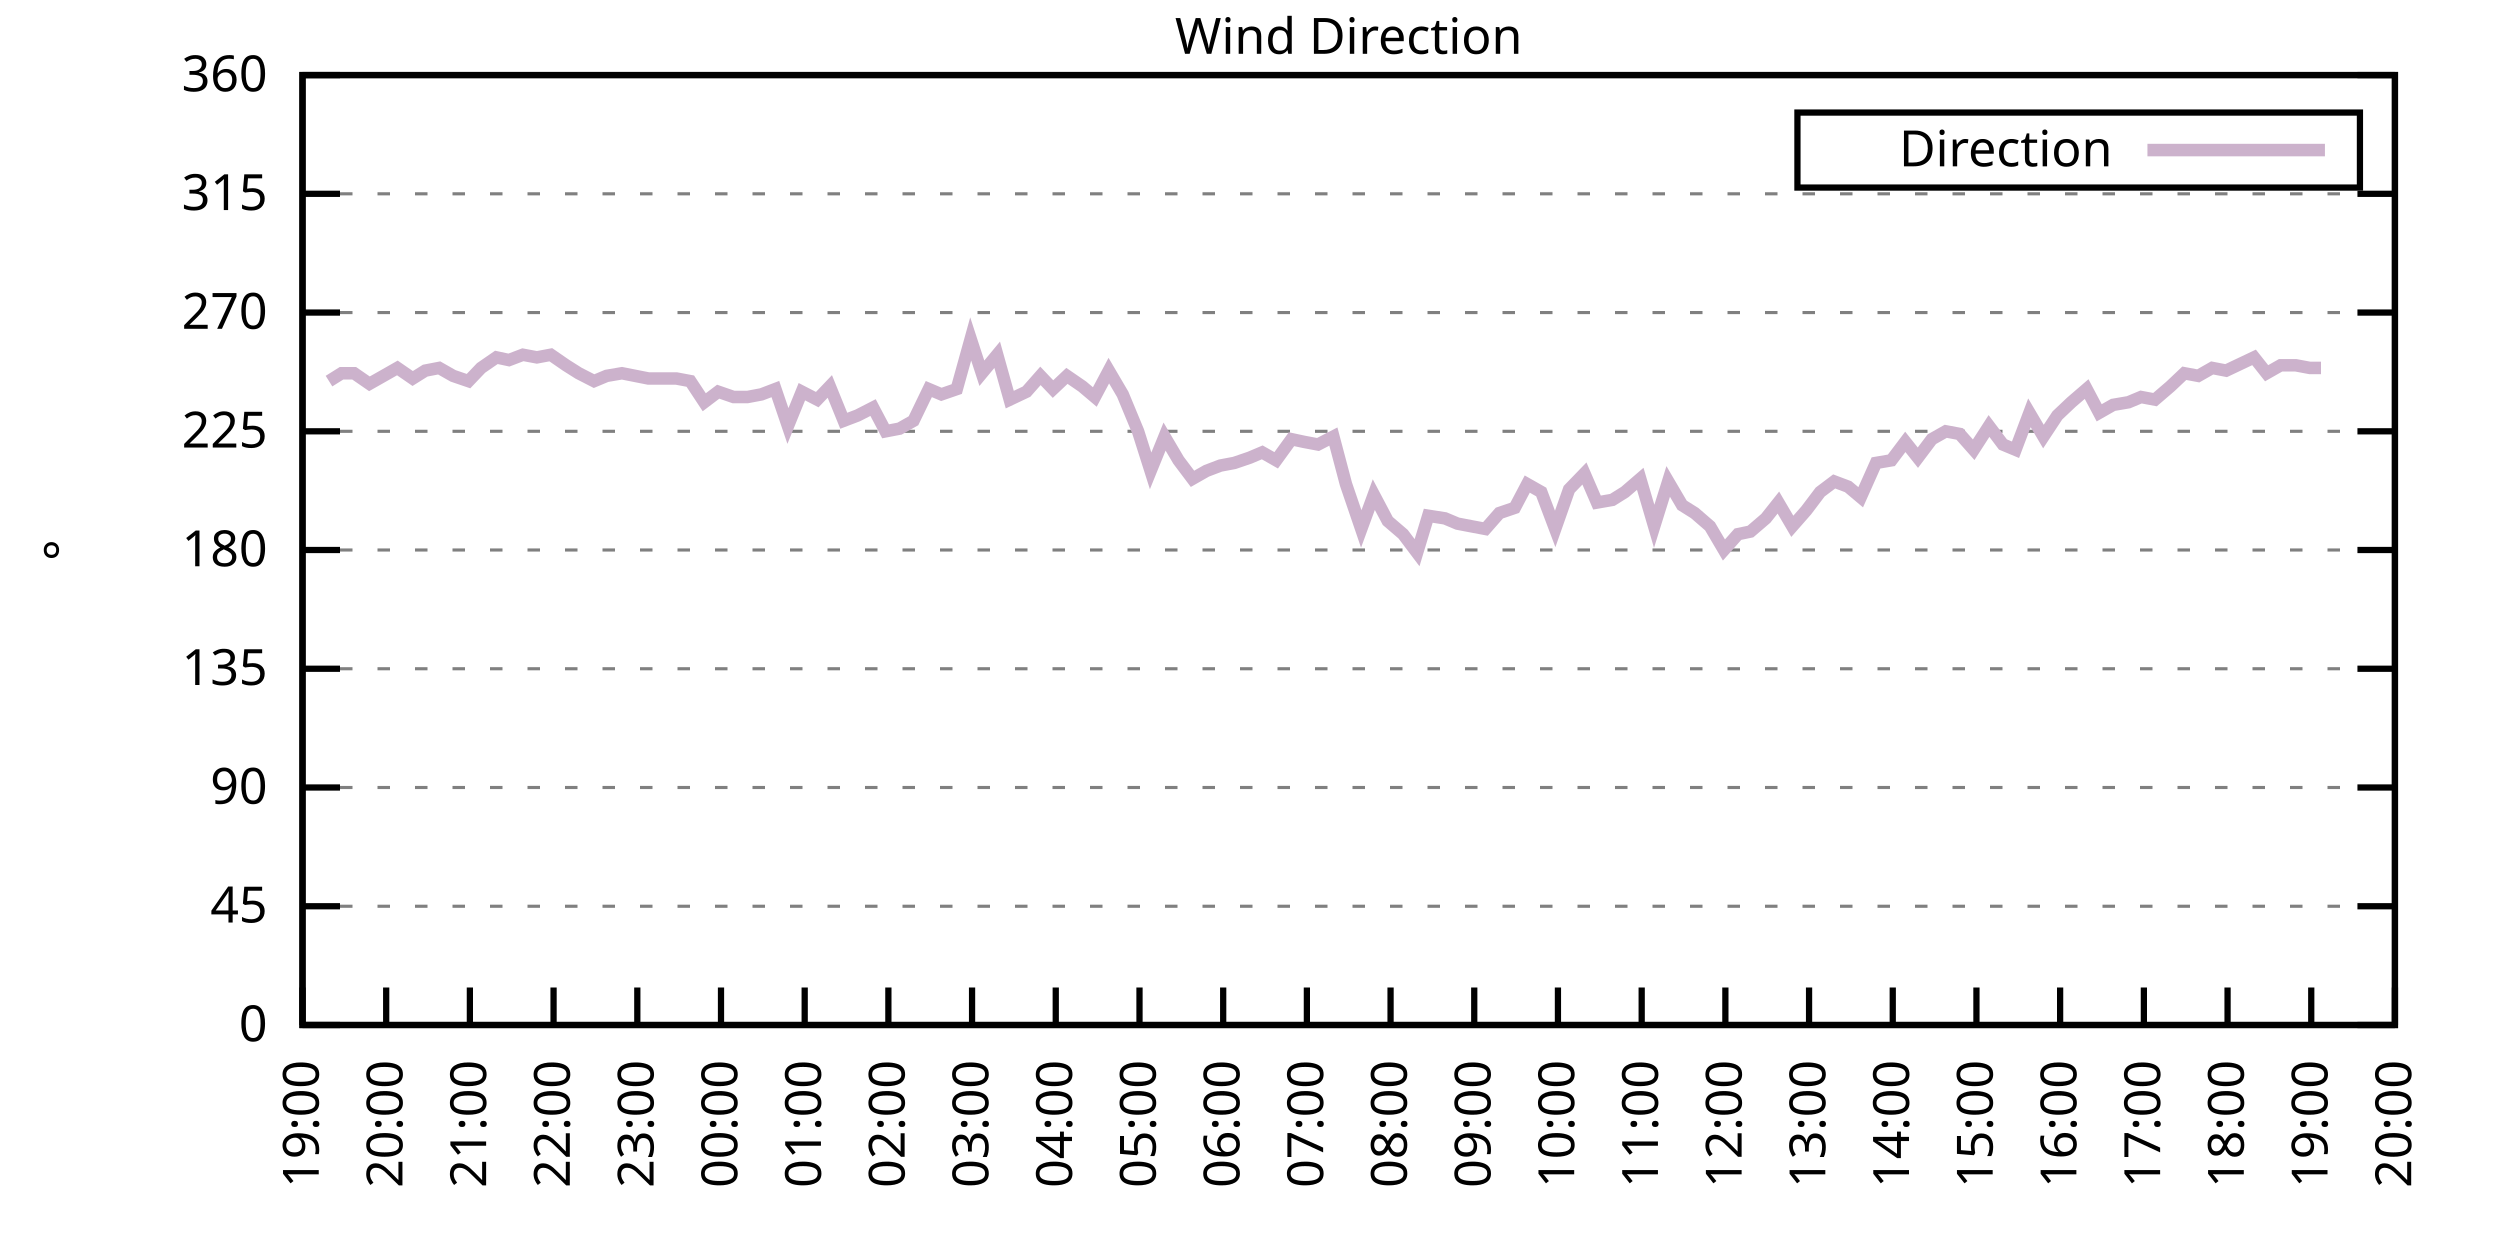
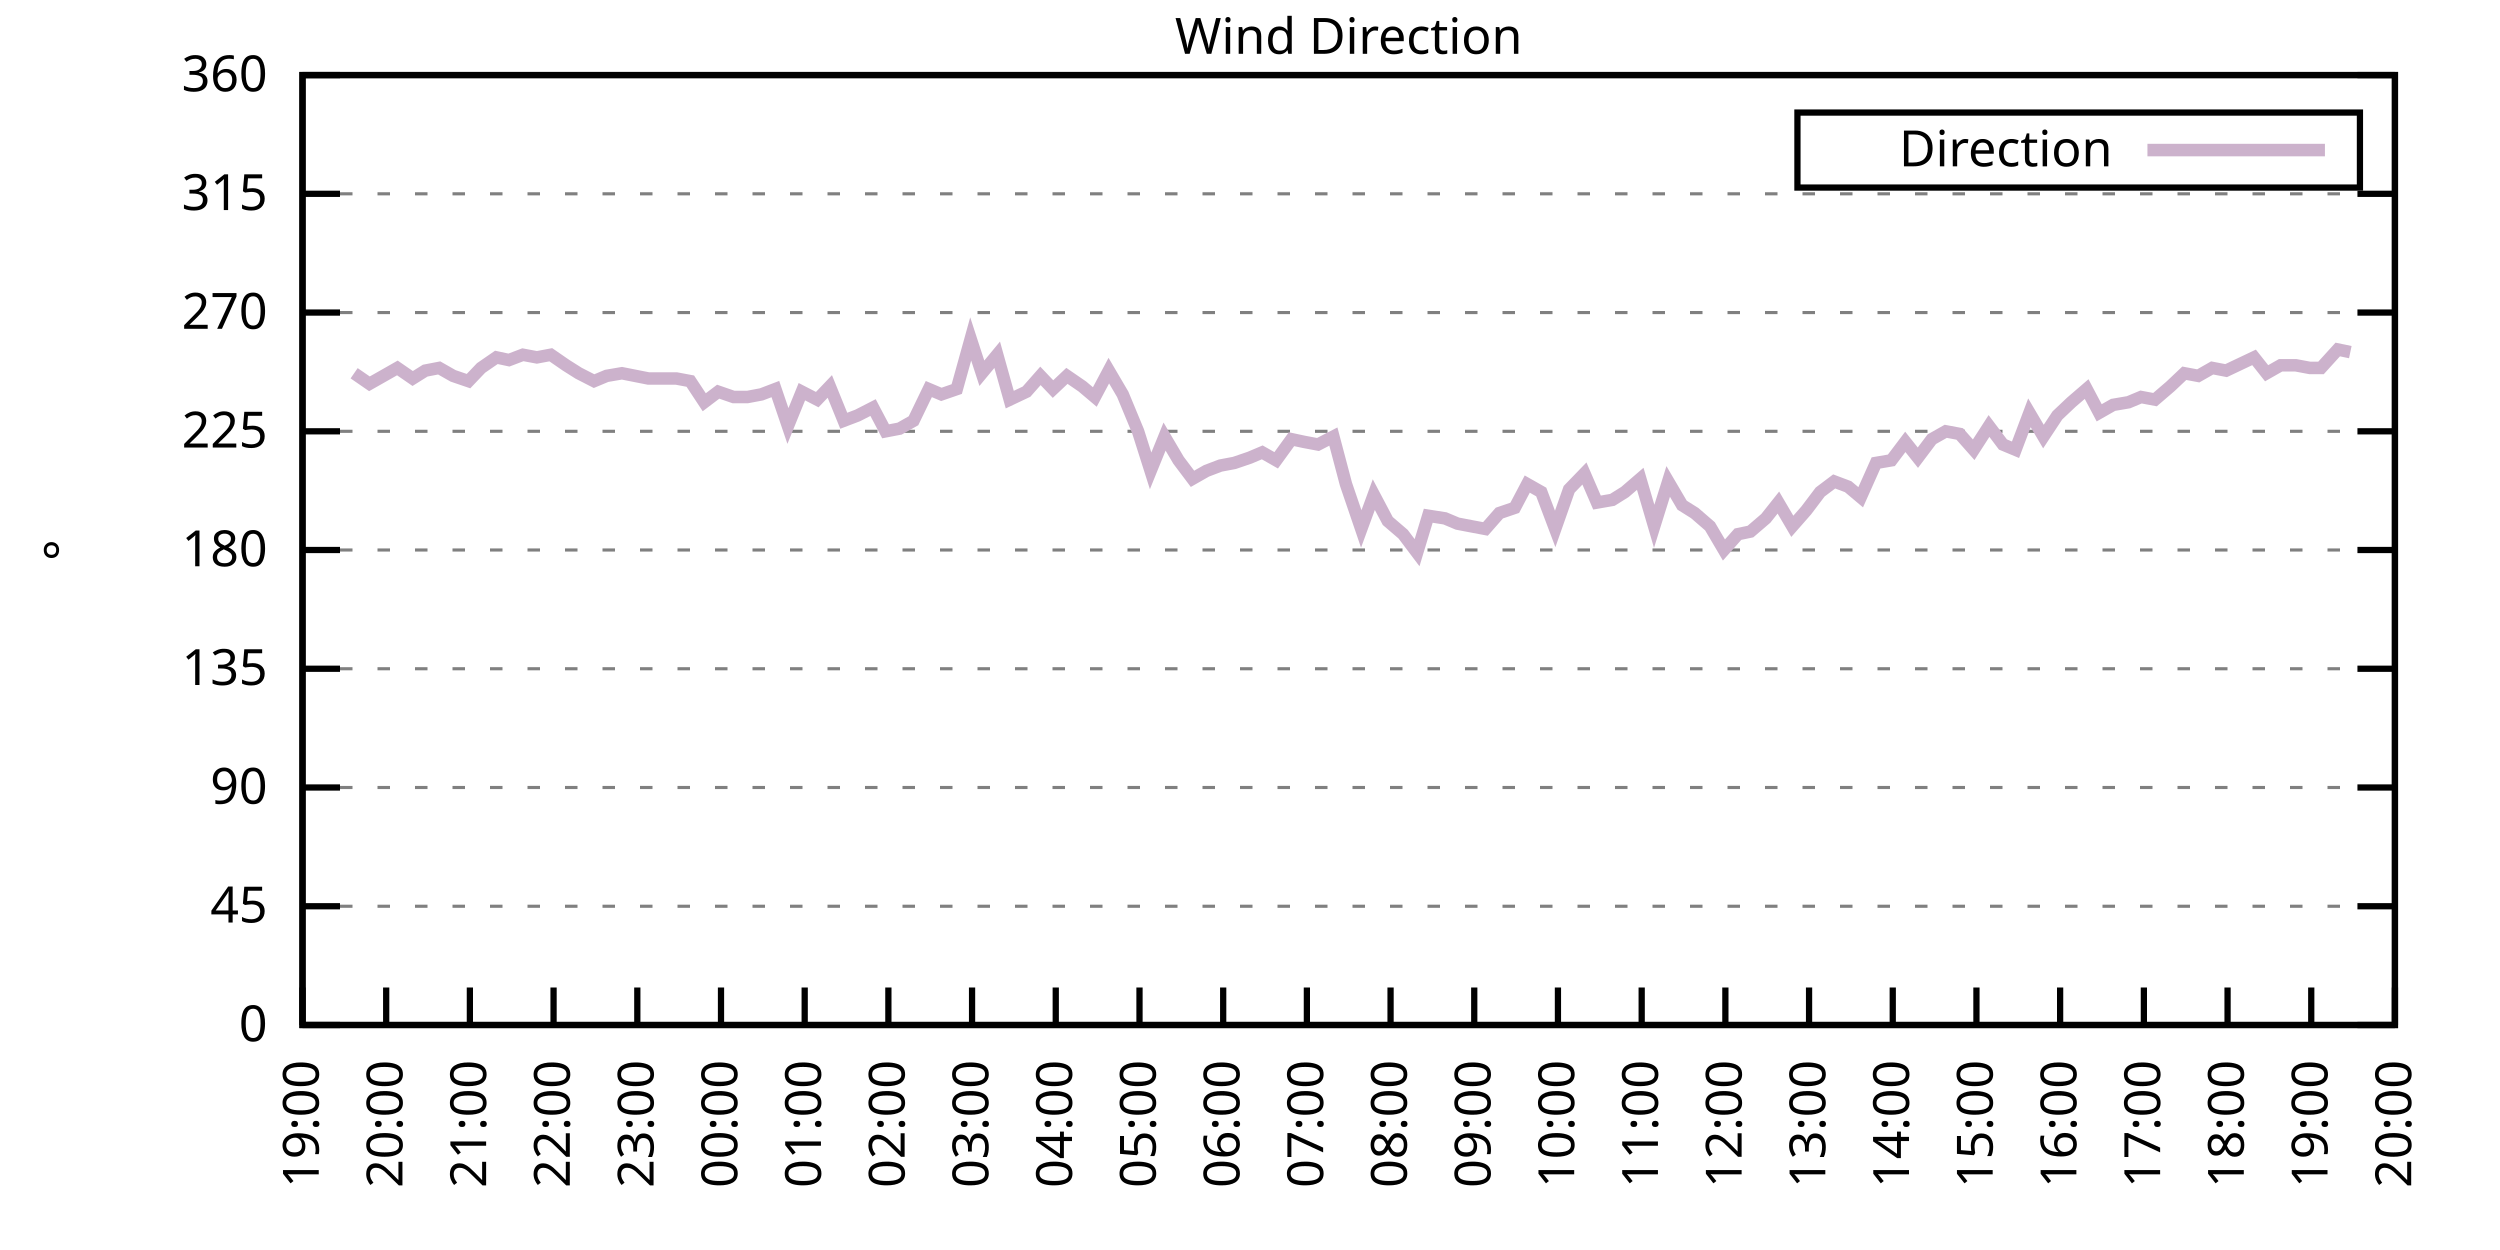
<svg xmlns="http://www.w3.org/2000/svg" xmlns:xlink="http://www.w3.org/1999/xlink" width="400" height="200" viewBox="0 0 400 200">
  <g id="gnuplot_canvas">
    <rect x="0" y="0" width="400" height="200" fill="none" />
    <defs>
      <circle id="gpDot" r="0.5" stroke-width="0.5" stroke="currentColor" />
      <path id="gpPt0" stroke-width="0.333" stroke="currentColor" d="M-1,0 h2 M0,-1 v2" />
      <path id="gpPt1" stroke-width="0.333" stroke="currentColor" d="M-1,-1 L1,1 M1,-1 L-1,1" />
      <path id="gpPt2" stroke-width="0.333" stroke="currentColor" d="M-1,0 L1,0 M0,-1 L0,1 M-1,-1 L1,1 M-1,1 L1,-1" />
      <rect id="gpPt3" stroke-width="0.333" stroke="currentColor" x="-1" y="-1" width="2" height="2" />
      <rect id="gpPt4" stroke-width="0.333" stroke="currentColor" fill="currentColor" x="-1" y="-1" width="2" height="2" />
      <circle id="gpPt5" stroke-width="0.333" stroke="currentColor" cx="0" cy="0" r="1" />
      <use xlink:href="#gpPt5" id="gpPt6" fill="currentColor" stroke="none" />
      <path id="gpPt7" stroke-width="0.333" stroke="currentColor" d="M0,-1.33 L-1.33,0.67 L1.33,0.67 z" />
      <use xlink:href="#gpPt7" id="gpPt8" fill="currentColor" stroke="none" />
      <use xlink:href="#gpPt7" id="gpPt9" stroke="currentColor" transform="rotate(180)" />
      <use xlink:href="#gpPt9" id="gpPt10" fill="currentColor" stroke="none" />
      <use xlink:href="#gpPt3" id="gpPt11" stroke="currentColor" transform="rotate(45)" />
      <use xlink:href="#gpPt11" id="gpPt12" fill="currentColor" stroke="none" />
      <path id="gpPt13" stroke-width="0.333" stroke="currentColor" d="M0,1.330 L1.265,0.411 L0.782,-1.067 L-0.782,-1.076 L-1.265,0.411 z" />
      <use xlink:href="#gpPt13" id="gpPt14" fill="currentColor" stroke="none" />
      <filter id="textbox" filterUnits="objectBoundingBox" x="0" y="0" height="1" width="1">
        <feFlood flood-color="white" flood-opacity="1" result="bgnd" />
        <feComposite in="SourceGraphic" in2="bgnd" operator="atop" />
      </filter>
      <filter id="greybox" filterUnits="objectBoundingBox" x="0" y="0" height="1" width="1">
        <feFlood flood-color="lightgrey" flood-opacity="1" result="grey" />
        <feComposite in="SourceGraphic" in2="grey" operator="atop" />
      </filter>
    </defs>
    <g fill="none" color="white" stroke="currentColor" stroke-width="1.00" stroke-linecap="butt" stroke-linejoin="miter">
</g>
    <g fill="none" color="black" stroke="currentColor" stroke-width="1.00" stroke-linecap="butt" stroke-linejoin="miter">
      <g stroke="none" shape-rendering="crispEdges">
        <polygon fill="rgb(255, 255, 255)" points="48.40,164.00 383.18,164.00 383.18,12.02 48.40,12.02 " />
      </g>
    </g>
    <g fill="none" color="black" stroke="currentColor" stroke-width="1.00" stroke-linecap="butt" stroke-linejoin="miter">
</g>
    <g fill="none" color="black" stroke="black" stroke-width="0.50" stroke-linecap="butt" stroke-linejoin="miter">
</g>
    <g fill="none" color="gray" stroke="currentColor" stroke-width="0.50" stroke-linecap="butt" stroke-linejoin="miter">
      <path stroke="gray" stroke-dasharray="2,4" class="gridline" d="M48.40,164.00 L383.19,164.00  " />
    </g>
    <g fill="none" color="gray" stroke="gray" stroke-width="1.00" stroke-linecap="butt" stroke-linejoin="miter">
</g>
    <g fill="none" color="black" stroke="currentColor" stroke-width="1.00" stroke-linecap="butt" stroke-linejoin="miter">
      <path stroke="black" d="M48.40,164.00 L54.40,164.00 M383.19,164.00 L377.19,164.00  " />
      <g transform="translate(42.80,166.60)" stroke="none" fill="black" font-family="Sans" font-size="8.00" text-anchor="end">
        <text>
          <tspan font-family="Sans"> 0</tspan>
        </text>
      </g>
    </g>
    <g fill="none" color="black" stroke="currentColor" stroke-width="1.00" stroke-linecap="butt" stroke-linejoin="miter">
</g>
    <g fill="none" color="black" stroke="black" stroke-width="0.50" stroke-linecap="butt" stroke-linejoin="miter">
</g>
    <g fill="none" color="gray" stroke="currentColor" stroke-width="0.50" stroke-linecap="butt" stroke-linejoin="miter">
      <path stroke="gray" stroke-dasharray="2,4" class="gridline" d="M48.40,145.00 L383.19,145.00  " />
    </g>
    <g fill="none" color="gray" stroke="gray" stroke-width="1.00" stroke-linecap="butt" stroke-linejoin="miter">
</g>
    <g fill="none" color="black" stroke="currentColor" stroke-width="1.00" stroke-linecap="butt" stroke-linejoin="miter">
      <path stroke="black" d="M48.40,145.00 L54.40,145.00 M383.19,145.00 L377.19,145.00  " />
      <g transform="translate(42.80,147.60)" stroke="none" fill="black" font-family="Sans" font-size="8.00" text-anchor="end">
        <text>
          <tspan font-family="Sans"> 45</tspan>
        </text>
      </g>
    </g>
    <g fill="none" color="black" stroke="currentColor" stroke-width="1.00" stroke-linecap="butt" stroke-linejoin="miter">
</g>
    <g fill="none" color="black" stroke="black" stroke-width="0.50" stroke-linecap="butt" stroke-linejoin="miter">
</g>
    <g fill="none" color="gray" stroke="currentColor" stroke-width="0.50" stroke-linecap="butt" stroke-linejoin="miter">
      <path stroke="gray" stroke-dasharray="2,4" class="gridline" d="M48.40,126.00 L383.19,126.00  " />
    </g>
    <g fill="none" color="gray" stroke="gray" stroke-width="1.00" stroke-linecap="butt" stroke-linejoin="miter">
</g>
    <g fill="none" color="black" stroke="currentColor" stroke-width="1.00" stroke-linecap="butt" stroke-linejoin="miter">
      <path stroke="black" d="M48.40,126.00 L54.40,126.00 M383.19,126.00 L377.19,126.00  " />
      <g transform="translate(42.80,128.60)" stroke="none" fill="black" font-family="Sans" font-size="8.00" text-anchor="end">
        <text>
          <tspan font-family="Sans"> 90</tspan>
        </text>
      </g>
    </g>
    <g fill="none" color="black" stroke="currentColor" stroke-width="1.00" stroke-linecap="butt" stroke-linejoin="miter">
</g>
    <g fill="none" color="black" stroke="black" stroke-width="0.50" stroke-linecap="butt" stroke-linejoin="miter">
</g>
    <g fill="none" color="gray" stroke="currentColor" stroke-width="0.50" stroke-linecap="butt" stroke-linejoin="miter">
      <path stroke="gray" stroke-dasharray="2,4" class="gridline" d="M48.40,107.00 L383.19,107.00  " />
    </g>
    <g fill="none" color="gray" stroke="gray" stroke-width="1.00" stroke-linecap="butt" stroke-linejoin="miter">
</g>
    <g fill="none" color="black" stroke="currentColor" stroke-width="1.00" stroke-linecap="butt" stroke-linejoin="miter">
      <path stroke="black" d="M48.40,107.00 L54.40,107.00 M383.19,107.00 L377.19,107.00  " />
      <g transform="translate(42.80,109.60)" stroke="none" fill="black" font-family="Sans" font-size="8.00" text-anchor="end">
        <text>
          <tspan font-family="Sans"> 135</tspan>
        </text>
      </g>
    </g>
    <g fill="none" color="black" stroke="currentColor" stroke-width="1.00" stroke-linecap="butt" stroke-linejoin="miter">
</g>
    <g fill="none" color="black" stroke="black" stroke-width="0.50" stroke-linecap="butt" stroke-linejoin="miter">
</g>
    <g fill="none" color="gray" stroke="currentColor" stroke-width="0.50" stroke-linecap="butt" stroke-linejoin="miter">
      <path stroke="gray" stroke-dasharray="2,4" class="gridline" d="M48.40,88.00 L383.19,88.00  " />
    </g>
    <g fill="none" color="gray" stroke="gray" stroke-width="1.00" stroke-linecap="butt" stroke-linejoin="miter">
</g>
    <g fill="none" color="black" stroke="currentColor" stroke-width="1.00" stroke-linecap="butt" stroke-linejoin="miter">
      <path stroke="black" d="M48.40,88.00 L54.40,88.00 M383.19,88.00 L377.19,88.00  " />
      <g transform="translate(42.80,90.60)" stroke="none" fill="black" font-family="Sans" font-size="8.00" text-anchor="end">
        <text>
          <tspan font-family="Sans"> 180</tspan>
        </text>
      </g>
    </g>
    <g fill="none" color="black" stroke="currentColor" stroke-width="1.00" stroke-linecap="butt" stroke-linejoin="miter">
</g>
    <g fill="none" color="black" stroke="black" stroke-width="0.50" stroke-linecap="butt" stroke-linejoin="miter">
</g>
    <g fill="none" color="gray" stroke="currentColor" stroke-width="0.50" stroke-linecap="butt" stroke-linejoin="miter">
      <path stroke="gray" stroke-dasharray="2,4" class="gridline" d="M48.40,69.01 L383.19,69.01  " />
    </g>
    <g fill="none" color="gray" stroke="gray" stroke-width="1.00" stroke-linecap="butt" stroke-linejoin="miter">
</g>
    <g fill="none" color="black" stroke="currentColor" stroke-width="1.00" stroke-linecap="butt" stroke-linejoin="miter">
      <path stroke="black" d="M48.40,69.01 L54.40,69.01 M383.19,69.01 L377.19,69.01  " />
      <g transform="translate(42.80,71.61)" stroke="none" fill="black" font-family="Sans" font-size="8.00" text-anchor="end">
        <text>
          <tspan font-family="Sans"> 225</tspan>
        </text>
      </g>
    </g>
    <g fill="none" color="black" stroke="currentColor" stroke-width="1.00" stroke-linecap="butt" stroke-linejoin="miter">
</g>
    <g fill="none" color="black" stroke="black" stroke-width="0.50" stroke-linecap="butt" stroke-linejoin="miter">
</g>
    <g fill="none" color="gray" stroke="currentColor" stroke-width="0.50" stroke-linecap="butt" stroke-linejoin="miter">
      <path stroke="gray" stroke-dasharray="2,4" class="gridline" d="M48.40,50.01 L383.19,50.01  " />
    </g>
    <g fill="none" color="gray" stroke="gray" stroke-width="1.00" stroke-linecap="butt" stroke-linejoin="miter">
</g>
    <g fill="none" color="black" stroke="currentColor" stroke-width="1.00" stroke-linecap="butt" stroke-linejoin="miter">
      <path stroke="black" d="M48.40,50.01 L54.40,50.01 M383.19,50.01 L377.19,50.01  " />
      <g transform="translate(42.80,52.61)" stroke="none" fill="black" font-family="Sans" font-size="8.00" text-anchor="end">
        <text>
          <tspan font-family="Sans"> 270</tspan>
        </text>
      </g>
    </g>
    <g fill="none" color="black" stroke="currentColor" stroke-width="1.00" stroke-linecap="butt" stroke-linejoin="miter">
</g>
    <g fill="none" color="black" stroke="black" stroke-width="0.50" stroke-linecap="butt" stroke-linejoin="miter">
</g>
    <g fill="none" color="gray" stroke="currentColor" stroke-width="0.50" stroke-linecap="butt" stroke-linejoin="miter">
      <path stroke="gray" stroke-dasharray="2,4" class="gridline" d="M48.40,31.01 L383.19,31.01  " />
    </g>
    <g fill="none" color="gray" stroke="gray" stroke-width="1.00" stroke-linecap="butt" stroke-linejoin="miter">
</g>
    <g fill="none" color="black" stroke="currentColor" stroke-width="1.00" stroke-linecap="butt" stroke-linejoin="miter">
      <path stroke="black" d="M48.40,31.01 L54.40,31.01 M383.19,31.01 L377.19,31.01  " />
      <g transform="translate(42.80,33.61)" stroke="none" fill="black" font-family="Sans" font-size="8.00" text-anchor="end">
        <text>
          <tspan font-family="Sans"> 315</tspan>
        </text>
      </g>
    </g>
    <g fill="none" color="black" stroke="currentColor" stroke-width="1.00" stroke-linecap="butt" stroke-linejoin="miter">
</g>
    <g fill="none" color="black" stroke="black" stroke-width="0.50" stroke-linecap="butt" stroke-linejoin="miter">
</g>
    <g fill="none" color="gray" stroke="currentColor" stroke-width="0.50" stroke-linecap="butt" stroke-linejoin="miter">
      <path stroke="gray" stroke-dasharray="2,4" class="gridline" d="M48.40,12.01 L383.19,12.01  " />
    </g>
    <g fill="none" color="gray" stroke="gray" stroke-width="1.00" stroke-linecap="butt" stroke-linejoin="miter">
</g>
    <g fill="none" color="black" stroke="currentColor" stroke-width="1.00" stroke-linecap="butt" stroke-linejoin="miter">
      <path stroke="black" d="M48.40,12.01 L54.40,12.01 M383.19,12.01 L377.19,12.01  " />
      <g transform="translate(42.80,14.61)" stroke="none" fill="black" font-family="Sans" font-size="8.00" text-anchor="end">
        <text>
          <tspan font-family="Sans"> 360</tspan>
        </text>
      </g>
    </g>
    <g fill="none" color="black" stroke="currentColor" stroke-width="1.00" stroke-linecap="butt" stroke-linejoin="miter">
      <path stroke="black" d="M48.40,164.00 L48.40,158.00  " />
      <g transform="translate(51.00,169.60) rotate(270.00)" stroke="none" fill="black" font-family="Sans" font-size="8.00" text-anchor="end">
        <text>
          <tspan font-family="Sans">19:00</tspan>
        </text>
      </g>
    </g>
    <g fill="none" color="black" stroke="currentColor" stroke-width="1.00" stroke-linecap="butt" stroke-linejoin="miter">
      <path stroke="black" d="M61.79,164.00 L61.79,158.00  " />
      <g transform="translate(64.39,169.60) rotate(270.00)" stroke="none" fill="black" font-family="Sans" font-size="8.00" text-anchor="end">
        <text>
          <tspan font-family="Sans">20:00</tspan>
        </text>
      </g>
    </g>
    <g fill="none" color="black" stroke="currentColor" stroke-width="1.00" stroke-linecap="butt" stroke-linejoin="miter">
      <path stroke="black" d="M75.18,164.00 L75.18,158.00  " />
      <g transform="translate(77.78,169.60) rotate(270.00)" stroke="none" fill="black" font-family="Sans" font-size="8.00" text-anchor="end">
        <text>
          <tspan font-family="Sans">21:00</tspan>
        </text>
      </g>
    </g>
    <g fill="none" color="black" stroke="currentColor" stroke-width="1.00" stroke-linecap="butt" stroke-linejoin="miter">
      <path stroke="black" d="M88.57,164.00 L88.57,158.00  " />
      <g transform="translate(91.17,169.60) rotate(270.00)" stroke="none" fill="black" font-family="Sans" font-size="8.00" text-anchor="end">
        <text>
          <tspan font-family="Sans">22:00</tspan>
        </text>
      </g>
    </g>
    <g fill="none" color="black" stroke="currentColor" stroke-width="1.00" stroke-linecap="butt" stroke-linejoin="miter">
      <path stroke="black" d="M101.97,164.00 L101.97,158.00  " />
      <g transform="translate(104.57,169.60) rotate(270.00)" stroke="none" fill="black" font-family="Sans" font-size="8.00" text-anchor="end">
        <text>
          <tspan font-family="Sans">23:00</tspan>
        </text>
      </g>
    </g>
    <g fill="none" color="black" stroke="currentColor" stroke-width="1.00" stroke-linecap="butt" stroke-linejoin="miter">
      <path stroke="black" d="M115.36,164.00 L115.36,158.00  " />
      <g transform="translate(117.96,169.60) rotate(270.00)" stroke="none" fill="black" font-family="Sans" font-size="8.00" text-anchor="end">
        <text>
          <tspan font-family="Sans">00:00</tspan>
        </text>
      </g>
    </g>
    <g fill="none" color="black" stroke="currentColor" stroke-width="1.00" stroke-linecap="butt" stroke-linejoin="miter">
      <path stroke="black" d="M128.75,164.00 L128.75,158.00  " />
      <g transform="translate(131.35,169.60) rotate(270.00)" stroke="none" fill="black" font-family="Sans" font-size="8.00" text-anchor="end">
        <text>
          <tspan font-family="Sans">01:00</tspan>
        </text>
      </g>
    </g>
    <g fill="none" color="black" stroke="currentColor" stroke-width="1.00" stroke-linecap="butt" stroke-linejoin="miter">
      <path stroke="black" d="M142.14,164.00 L142.14,158.00  " />
      <g transform="translate(144.74,169.60) rotate(270.00)" stroke="none" fill="black" font-family="Sans" font-size="8.00" text-anchor="end">
        <text>
          <tspan font-family="Sans">02:00</tspan>
        </text>
      </g>
    </g>
    <g fill="none" color="black" stroke="currentColor" stroke-width="1.00" stroke-linecap="butt" stroke-linejoin="miter">
      <path stroke="black" d="M155.53,164.00 L155.53,158.00  " />
      <g transform="translate(158.13,169.60) rotate(270.00)" stroke="none" fill="black" font-family="Sans" font-size="8.00" text-anchor="end">
        <text>
          <tspan font-family="Sans">03:00</tspan>
        </text>
      </g>
    </g>
    <g fill="none" color="black" stroke="currentColor" stroke-width="1.00" stroke-linecap="butt" stroke-linejoin="miter">
      <path stroke="black" d="M168.92,164.00 L168.92,158.00  " />
      <g transform="translate(171.52,169.60) rotate(270.00)" stroke="none" fill="black" font-family="Sans" font-size="8.00" text-anchor="end">
        <text>
          <tspan font-family="Sans">04:00</tspan>
        </text>
      </g>
    </g>
    <g fill="none" color="black" stroke="currentColor" stroke-width="1.00" stroke-linecap="butt" stroke-linejoin="miter">
      <path stroke="black" d="M182.32,164.00 L182.32,158.00  " />
      <g transform="translate(184.92,169.60) rotate(270.00)" stroke="none" fill="black" font-family="Sans" font-size="8.00" text-anchor="end">
        <text>
          <tspan font-family="Sans">05:00</tspan>
        </text>
      </g>
    </g>
    <g fill="none" color="black" stroke="currentColor" stroke-width="1.00" stroke-linecap="butt" stroke-linejoin="miter">
      <path stroke="black" d="M195.71,164.00 L195.71,158.00  " />
      <g transform="translate(198.31,169.60) rotate(270.00)" stroke="none" fill="black" font-family="Sans" font-size="8.00" text-anchor="end">
        <text>
          <tspan font-family="Sans">06:00</tspan>
        </text>
      </g>
    </g>
    <g fill="none" color="black" stroke="currentColor" stroke-width="1.00" stroke-linecap="butt" stroke-linejoin="miter">
      <path stroke="black" d="M209.10,164.00 L209.10,158.00  " />
      <g transform="translate(211.70,169.60) rotate(270.00)" stroke="none" fill="black" font-family="Sans" font-size="8.00" text-anchor="end">
        <text>
          <tspan font-family="Sans">07:00</tspan>
        </text>
      </g>
    </g>
    <g fill="none" color="black" stroke="currentColor" stroke-width="1.00" stroke-linecap="butt" stroke-linejoin="miter">
      <path stroke="black" d="M222.49,164.00 L222.49,158.00  " />
      <g transform="translate(225.09,169.60) rotate(270.00)" stroke="none" fill="black" font-family="Sans" font-size="8.00" text-anchor="end">
        <text>
          <tspan font-family="Sans">08:00</tspan>
        </text>
      </g>
    </g>
    <g fill="none" color="black" stroke="currentColor" stroke-width="1.00" stroke-linecap="butt" stroke-linejoin="miter">
      <path stroke="black" d="M235.88,164.00 L235.88,158.00  " />
      <g transform="translate(238.48,169.60) rotate(270.00)" stroke="none" fill="black" font-family="Sans" font-size="8.00" text-anchor="end">
        <text>
          <tspan font-family="Sans">09:00</tspan>
        </text>
      </g>
    </g>
    <g fill="none" color="black" stroke="currentColor" stroke-width="1.00" stroke-linecap="butt" stroke-linejoin="miter">
      <path stroke="black" d="M249.27,164.00 L249.27,158.00  " />
      <g transform="translate(251.87,169.60) rotate(270.00)" stroke="none" fill="black" font-family="Sans" font-size="8.00" text-anchor="end">
        <text>
          <tspan font-family="Sans">10:00</tspan>
        </text>
      </g>
    </g>
    <g fill="none" color="black" stroke="currentColor" stroke-width="1.00" stroke-linecap="butt" stroke-linejoin="miter">
      <path stroke="black" d="M262.67,164.00 L262.67,158.00  " />
      <g transform="translate(265.27,169.60) rotate(270.00)" stroke="none" fill="black" font-family="Sans" font-size="8.00" text-anchor="end">
        <text>
          <tspan font-family="Sans">11:00</tspan>
        </text>
      </g>
    </g>
    <g fill="none" color="black" stroke="currentColor" stroke-width="1.00" stroke-linecap="butt" stroke-linejoin="miter">
      <path stroke="black" d="M276.06,164.00 L276.06,158.00  " />
      <g transform="translate(278.66,169.60) rotate(270.00)" stroke="none" fill="black" font-family="Sans" font-size="8.00" text-anchor="end">
        <text>
          <tspan font-family="Sans">12:00</tspan>
        </text>
      </g>
    </g>
    <g fill="none" color="black" stroke="currentColor" stroke-width="1.00" stroke-linecap="butt" stroke-linejoin="miter">
      <path stroke="black" d="M289.45,164.00 L289.45,158.00  " />
      <g transform="translate(292.05,169.60) rotate(270.00)" stroke="none" fill="black" font-family="Sans" font-size="8.00" text-anchor="end">
        <text>
          <tspan font-family="Sans">13:00</tspan>
        </text>
      </g>
    </g>
    <g fill="none" color="black" stroke="currentColor" stroke-width="1.00" stroke-linecap="butt" stroke-linejoin="miter">
      <path stroke="black" d="M302.84,164.00 L302.84,158.00  " />
      <g transform="translate(305.44,169.60) rotate(270.00)" stroke="none" fill="black" font-family="Sans" font-size="8.00" text-anchor="end">
        <text>
          <tspan font-family="Sans">14:00</tspan>
        </text>
      </g>
    </g>
    <g fill="none" color="black" stroke="currentColor" stroke-width="1.00" stroke-linecap="butt" stroke-linejoin="miter">
      <path stroke="black" d="M316.23,164.00 L316.23,158.00  " />
      <g transform="translate(318.83,169.60) rotate(270.00)" stroke="none" fill="black" font-family="Sans" font-size="8.00" text-anchor="end">
        <text>
          <tspan font-family="Sans">15:00</tspan>
        </text>
      </g>
    </g>
    <g fill="none" color="black" stroke="currentColor" stroke-width="1.00" stroke-linecap="butt" stroke-linejoin="miter">
      <path stroke="black" d="M329.62,164.00 L329.62,158.00  " />
      <g transform="translate(332.22,169.60) rotate(270.00)" stroke="none" fill="black" font-family="Sans" font-size="8.00" text-anchor="end">
        <text>
          <tspan font-family="Sans">16:00</tspan>
        </text>
      </g>
    </g>
    <g fill="none" color="black" stroke="currentColor" stroke-width="1.00" stroke-linecap="butt" stroke-linejoin="miter">
      <path stroke="black" d="M343.02,164.00 L343.02,158.00  " />
      <g transform="translate(345.62,169.60) rotate(270.00)" stroke="none" fill="black" font-family="Sans" font-size="8.00" text-anchor="end">
        <text>
          <tspan font-family="Sans">17:00</tspan>
        </text>
      </g>
    </g>
    <g fill="none" color="black" stroke="currentColor" stroke-width="1.00" stroke-linecap="butt" stroke-linejoin="miter">
      <path stroke="black" d="M356.41,164.00 L356.41,158.00  " />
      <g transform="translate(359.01,169.60) rotate(270.00)" stroke="none" fill="black" font-family="Sans" font-size="8.00" text-anchor="end">
        <text>
          <tspan font-family="Sans">18:00</tspan>
        </text>
      </g>
    </g>
    <g fill="none" color="black" stroke="currentColor" stroke-width="1.00" stroke-linecap="butt" stroke-linejoin="miter">
      <path stroke="black" d="M369.80,164.00 L369.80,158.00  " />
      <g transform="translate(372.40,169.60) rotate(270.00)" stroke="none" fill="black" font-family="Sans" font-size="8.00" text-anchor="end">
        <text>
          <tspan font-family="Sans">19:00</tspan>
        </text>
      </g>
    </g>
    <g fill="none" color="black" stroke="currentColor" stroke-width="1.00" stroke-linecap="butt" stroke-linejoin="miter">
      <path stroke="black" d="M383.19,164.00 L383.19,158.00  " />
      <g transform="translate(385.79,169.60) rotate(270.00)" stroke="none" fill="black" font-family="Sans" font-size="8.00" text-anchor="end">
        <text>
          <tspan font-family="Sans">20:00</tspan>
        </text>
      </g>
    </g>
    <g fill="none" color="black" stroke="currentColor" stroke-width="1.00" stroke-linecap="butt" stroke-linejoin="miter">
</g>
    <g fill="none" color="black" stroke="currentColor" stroke-width="1.00" stroke-linecap="butt" stroke-linejoin="miter">
      <path stroke="black" d="M48.40,12.01 L48.40,164.00 L383.19,164.00 L383.19,12.01 L48.40,12.01 Z  " />
    </g>
    <g fill="none" color="black" stroke="currentColor" stroke-width="1.00" stroke-linecap="butt" stroke-linejoin="miter">
</g>
    <g fill="none" color="black" stroke="currentColor" stroke-width="1.00" stroke-linecap="butt" stroke-linejoin="miter">
      <path stroke="black" d="M287.59,30.01 L287.59,18.01 L377.59,18.01 L377.59,30.01 L287.59,30.01 Z  " />
    </g>
    <g id="Wind_direction_plot_1">
      <g fill="none" color="white" stroke="black" stroke-width="2.00" stroke-linecap="butt" stroke-linejoin="miter">
</g>
      <g fill="none" color="black" stroke="currentColor" stroke-width="2.00" stroke-linecap="butt" stroke-linejoin="miter">
        <g transform="translate(337.99,26.61)" stroke="none" fill="black" font-family="Sans" font-size="8.00" text-anchor="end">
          <text>
            <tspan font-family="Sans">Direction</tspan>
          </text>
        </g>
      </g>
      <g fill="none" color="black" stroke="currentColor" stroke-width="2.00" stroke-linecap="butt" stroke-linejoin="miter">
-         <path stroke="rgb(204, 178, 204)" d="M343.59,24.01 L371.99,24.01 M52.64,60.98 L54.65,59.72 L56.66,59.72 L59.11,61.41 L61.35,60.14 L63.58,58.87   L66.03,60.56 L68.04,59.30 L70.27,58.87 L72.50,60.14 L74.96,60.98 L76.97,58.87 L79.42,57.18 L81.43,57.61   L83.66,56.76 L85.90,57.18 L88.13,56.76 L90.58,58.45 L92.59,59.72 L95.05,60.98 L97.06,60.14 L99.51,59.72   L103.75,60.56 L106.21,60.56 L108.22,60.56 L110.45,60.98 L112.68,64.36 L114.91,62.67 L117.37,63.52 L119.60,63.52   L121.83,63.10 L124.06,62.25 L126.07,68.16 L128.30,62.67 L130.76,63.94 L132.77,61.83 L135.00,67.32 L137.23,66.47   L139.69,65.21 L141.69,69.01 L143.93,68.58 L146.16,67.32 L148.61,62.25 L150.62,63.10 L153.08,62.25 L155.31,54.23   L157.10,59.72 L159.55,56.76 L161.56,63.94 L164.24,62.67 L166.47,60.14 L168.48,62.25 L170.71,60.14 L173.17,61.83   L175.17,63.52 L177.41,59.30 L179.64,63.10 L182.09,69.01 L184.10,75.34 L186.33,69.85 L188.57,73.65 L190.80,76.61   L193.03,75.34 L195.26,74.49 L197.49,74.07 L199.95,73.23 L201.96,72.38 L204.19,73.65 L206.64,70.27 L208.65,70.70   L210.88,71.12 L213.34,69.85 L215.35,77.45 L217.80,84.63 L219.81,79.14 L222.04,83.36 L224.50,85.47 L226.73,88.43   L228.52,82.52 L231.20,82.94 L233.20,83.78 L235.44,84.21 L237.67,84.63 L239.90,82.09 L242.36,81.25 L244.36,77.45   L246.60,78.72 L248.83,84.63 L251.06,78.29 L253.51,75.76 L255.52,80.41 L257.98,79.98 L259.99,78.72 L262.44,76.61   L264.67,84.21 L266.91,77.03 L269.14,80.83 L271.15,82.09 L273.60,84.21 L275.83,88.00 L278.07,85.47 L280.07,85.05   L282.53,82.94 L284.54,80.41 L286.77,84.21 L289.00,81.67 L291.23,78.72 L293.47,77.03 L295.70,77.87 L297.71,79.56   L300.16,74.07 L302.62,73.65 L304.85,70.70 L306.86,73.23 L309.09,70.27 L311.32,69.01 L313.55,69.43 L315.79,71.96   L318.24,68.16 L320.47,71.12 L322.48,71.96 L324.71,66.05 L326.95,69.85 L329.18,66.47 L331.41,64.36 L333.86,62.25   L335.87,66.05 L338.10,64.78 L340.56,64.36 L342.57,63.52 L344.80,63.94 L347.26,61.83 L349.49,59.72 L351.72,60.14   L353.95,58.87 L356.18,59.30 L360.65,57.18 L362.66,59.72 L364.89,58.45 L367.34,58.45 L369.58,58.87 L371.36,58.87    " />
+         <path stroke="rgb(204, 178, 204)" d="M343.59,24.01 L371.99,24.01 M56.66,59.72 L59.11,61.41 L61.35,60.14 L63.58,58.87 L66.03,60.56 L68.04,59.30   L70.27,58.87 L72.50,60.14 L74.96,60.98 L76.97,58.87 L79.42,57.18 L81.43,57.61 L83.66,56.76 L85.90,57.18   L88.13,56.76 L90.58,58.45 L92.59,59.72 L95.05,60.98 L97.06,60.14 L99.51,59.72 L103.75,60.56 L106.21,60.56   L108.22,60.56 L110.45,60.98 L112.68,64.36 L114.91,62.67 L117.37,63.52 L119.60,63.52 L121.83,63.10 L124.06,62.25   L126.07,68.16 L128.30,62.67 L130.76,63.94 L132.77,61.83 L135.00,67.32 L137.23,66.47 L139.69,65.21 L141.69,69.01   L143.93,68.58 L146.16,67.32 L148.61,62.25 L150.62,63.10 L153.08,62.25 L155.31,54.23 L157.10,59.72 L159.55,56.76   L161.56,63.94 L164.24,62.67 L166.47,60.14 L168.48,62.25 L170.71,60.14 L173.17,61.83 L175.17,63.52 L177.41,59.30   L179.64,63.10 L182.09,69.01 L184.10,75.34 L186.33,69.85 L188.57,73.65 L190.80,76.61 L193.03,75.34 L195.26,74.49   L197.49,74.07 L199.95,73.23 L201.96,72.38 L204.19,73.65 L206.64,70.27 L208.65,70.70 L210.88,71.12 L213.34,69.85   L215.35,77.45 L217.80,84.63 L219.81,79.14 L222.04,83.36 L224.50,85.47 L226.73,88.43 L228.52,82.52 L231.20,82.94   L233.20,83.78 L235.44,84.21 L237.67,84.63 L239.90,82.09 L242.36,81.25 L244.36,77.45 L246.60,78.72 L248.83,84.63   L251.06,78.29 L253.51,75.76 L255.52,80.41 L257.98,79.98 L259.99,78.72 L262.44,76.61 L264.67,84.21 L266.91,77.03   L269.14,80.83 L271.15,82.09 L273.60,84.21 L275.83,88.00 L278.07,85.47 L280.07,85.05 L282.53,82.94 L284.54,80.41   L286.77,84.21 L289.00,81.67 L291.23,78.72 L293.47,77.03 L295.70,77.87 L297.71,79.56 L300.16,74.07 L302.62,73.65   L304.85,70.70 L306.86,73.23 L309.09,70.27 L311.32,69.01 L313.55,69.43 L315.79,71.96 L318.24,68.16 L320.47,71.12   L322.48,71.96 L324.71,66.05 L326.95,69.85 L329.18,66.47 L331.41,64.36 L333.86,62.25 L335.87,66.05 L338.10,64.78   L340.56,64.36 L342.57,63.52 L344.80,63.94 L347.26,61.83 L349.49,59.72 L351.72,60.14 L353.95,58.87 L356.18,59.30   L360.65,57.18 L362.66,59.72 L364.89,58.45 L367.34,58.45 L369.58,58.87 L371.36,58.87 L374.04,55.92 L376.05,56.34    " />
      </g>
    </g>
    <g fill="none" color="black" stroke="currentColor" stroke-width="2.00" stroke-linecap="butt" stroke-linejoin="miter">
</g>
    <g fill="none" color="black" stroke="black" stroke-width="1.00" stroke-linecap="butt" stroke-linejoin="miter">
</g>
    <g fill="none" color="black" stroke="currentColor" stroke-width="1.00" stroke-linecap="butt" stroke-linejoin="miter">
      <path stroke="black" d="M48.40,12.01 L48.40,164.00 L383.19,164.00 L383.19,12.01 L48.40,12.01 Z  " />
      <g transform="translate(12.80,88.01) rotate(270.00)" stroke="none" fill="black" font-family="Sans" font-size="8.00" text-anchor="middle">
        <text>
          <tspan font-family="Sans">°</tspan>
        </text>
      </g>
    </g>
    <g fill="none" color="black" stroke="currentColor" stroke-width="1.00" stroke-linecap="butt" stroke-linejoin="miter">
</g>
    <g fill="none" color="black" stroke="currentColor" stroke-width="1.00" stroke-linecap="butt" stroke-linejoin="miter">
      <g transform="translate(215.79,8.61)" stroke="none" fill="black" font-family="Sans" font-size="8.00" text-anchor="middle">
        <text>
          <tspan font-family="Sans">Wind Direction</tspan>
        </text>
      </g>
    </g>
    <g fill="none" color="black" stroke="currentColor" stroke-width="1.00" stroke-linecap="butt" stroke-linejoin="miter">
</g>
  </g>
</svg>
